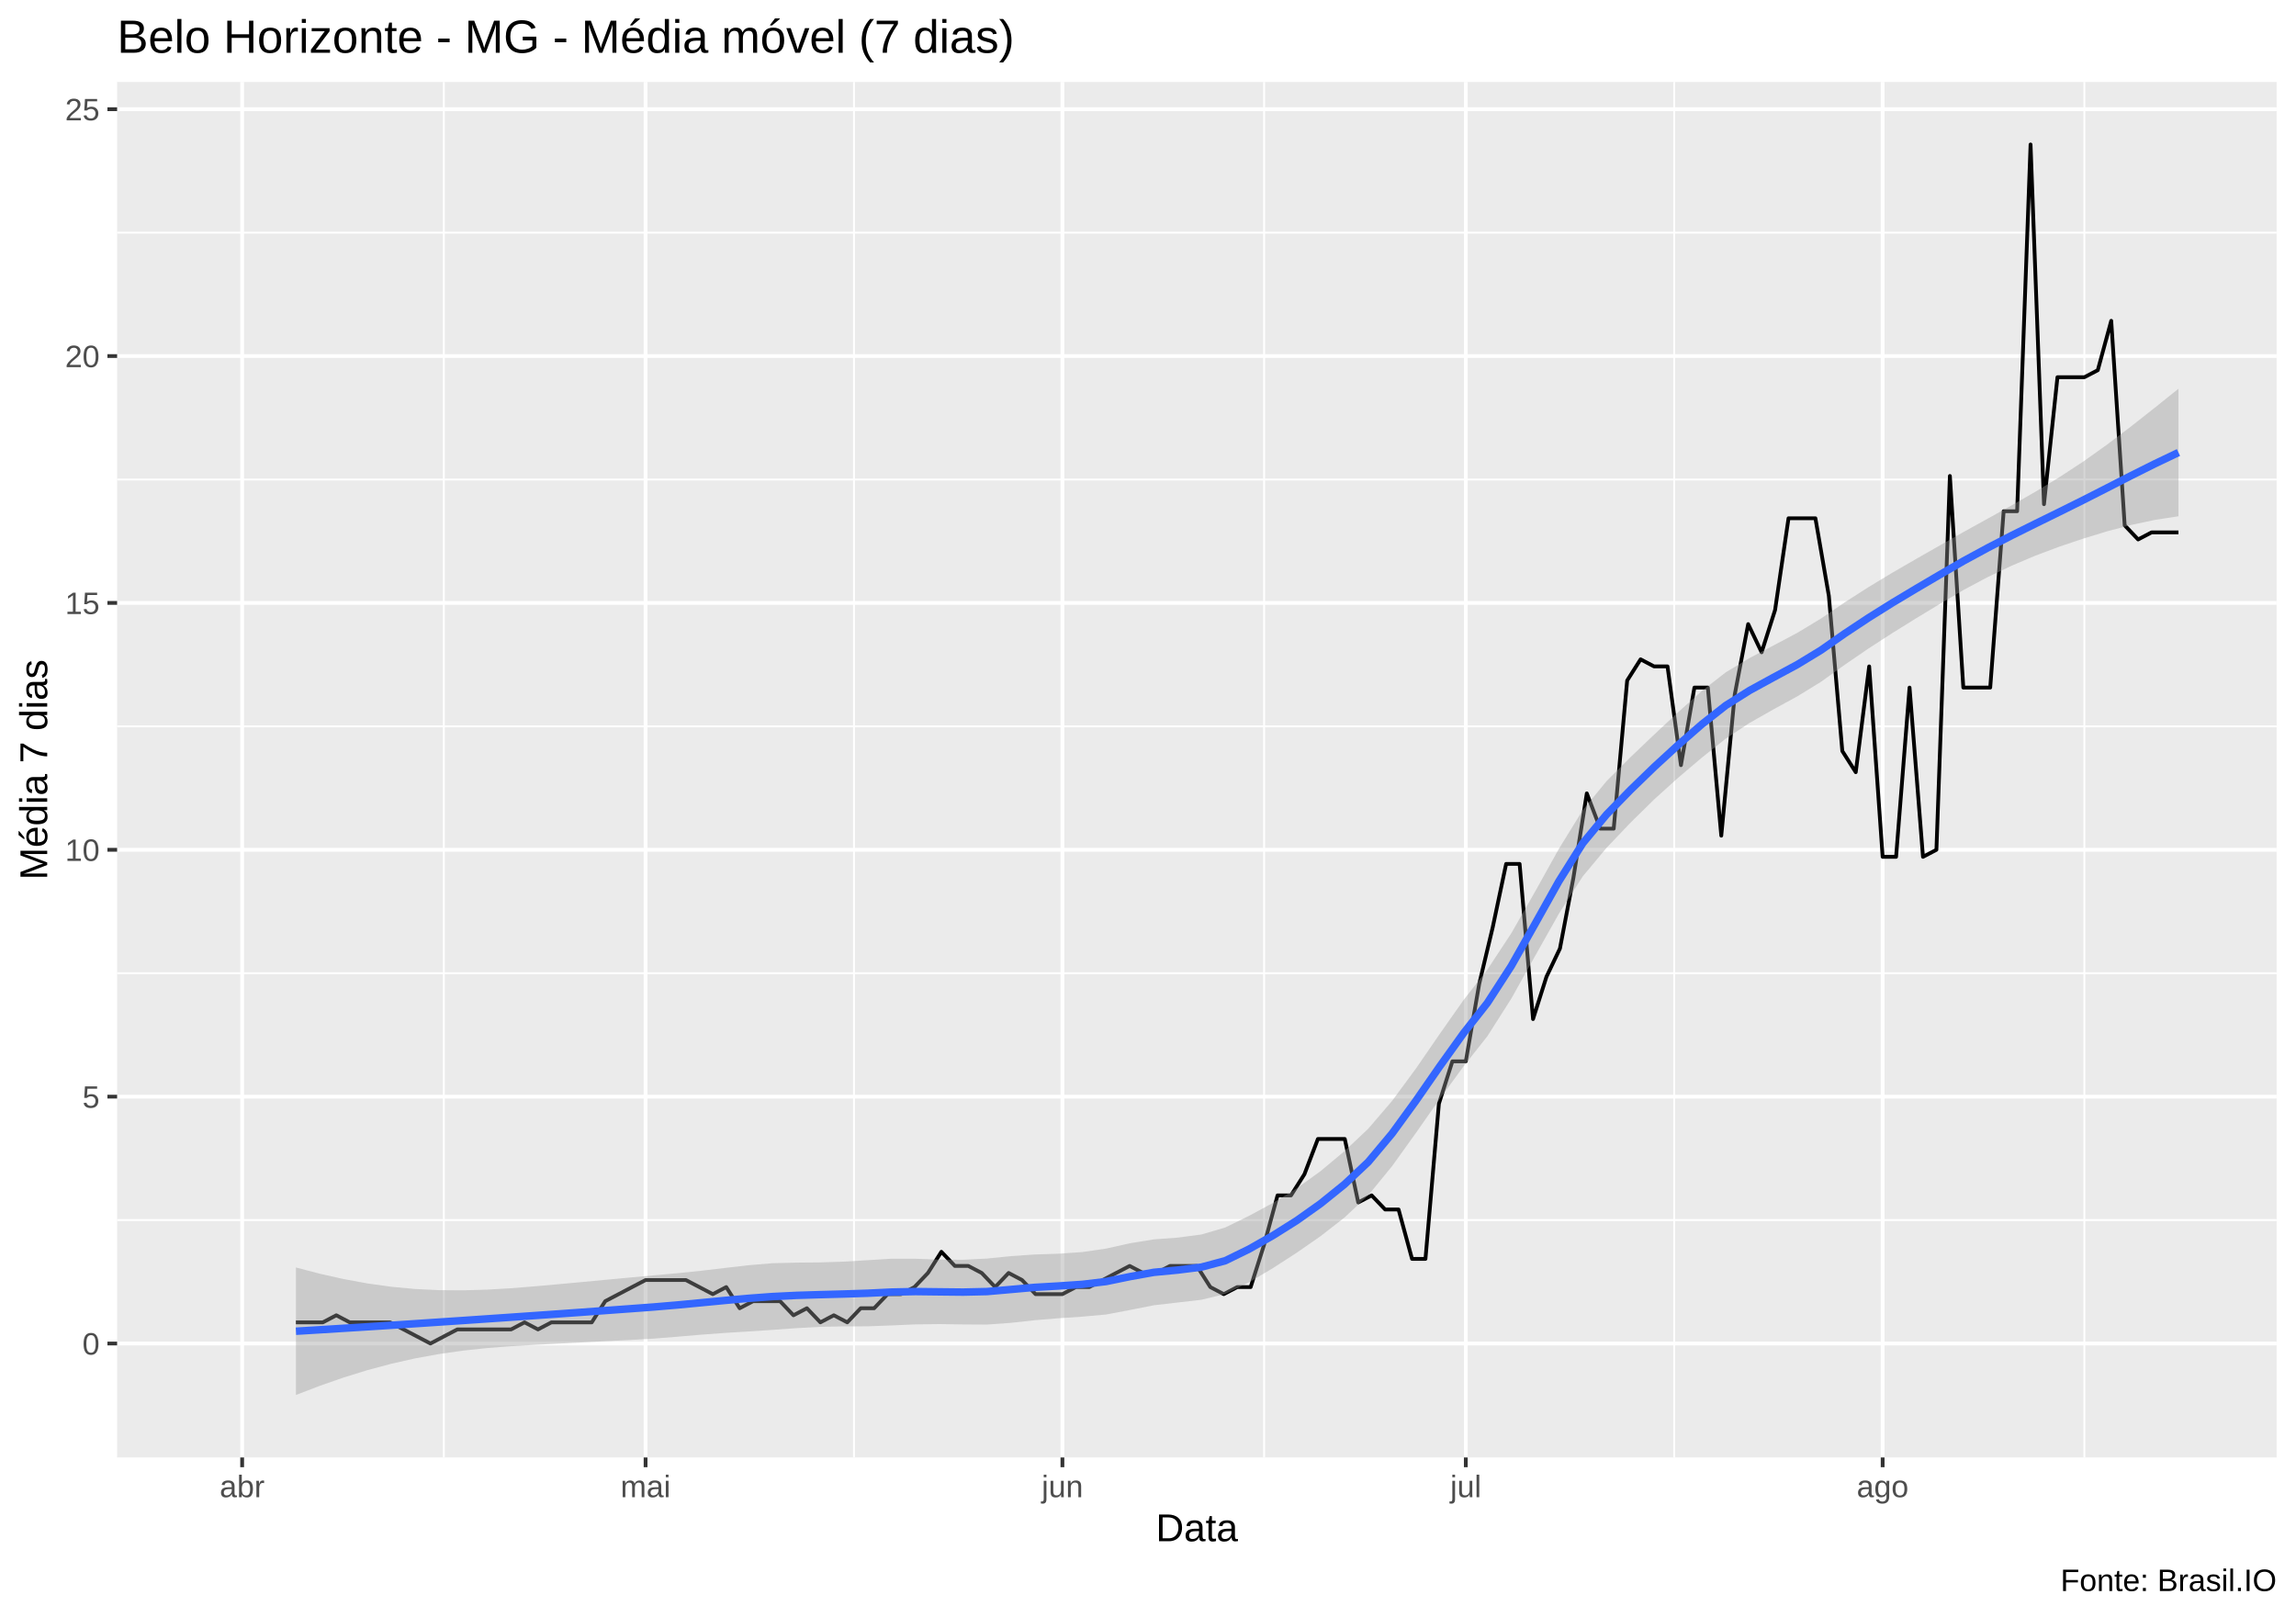
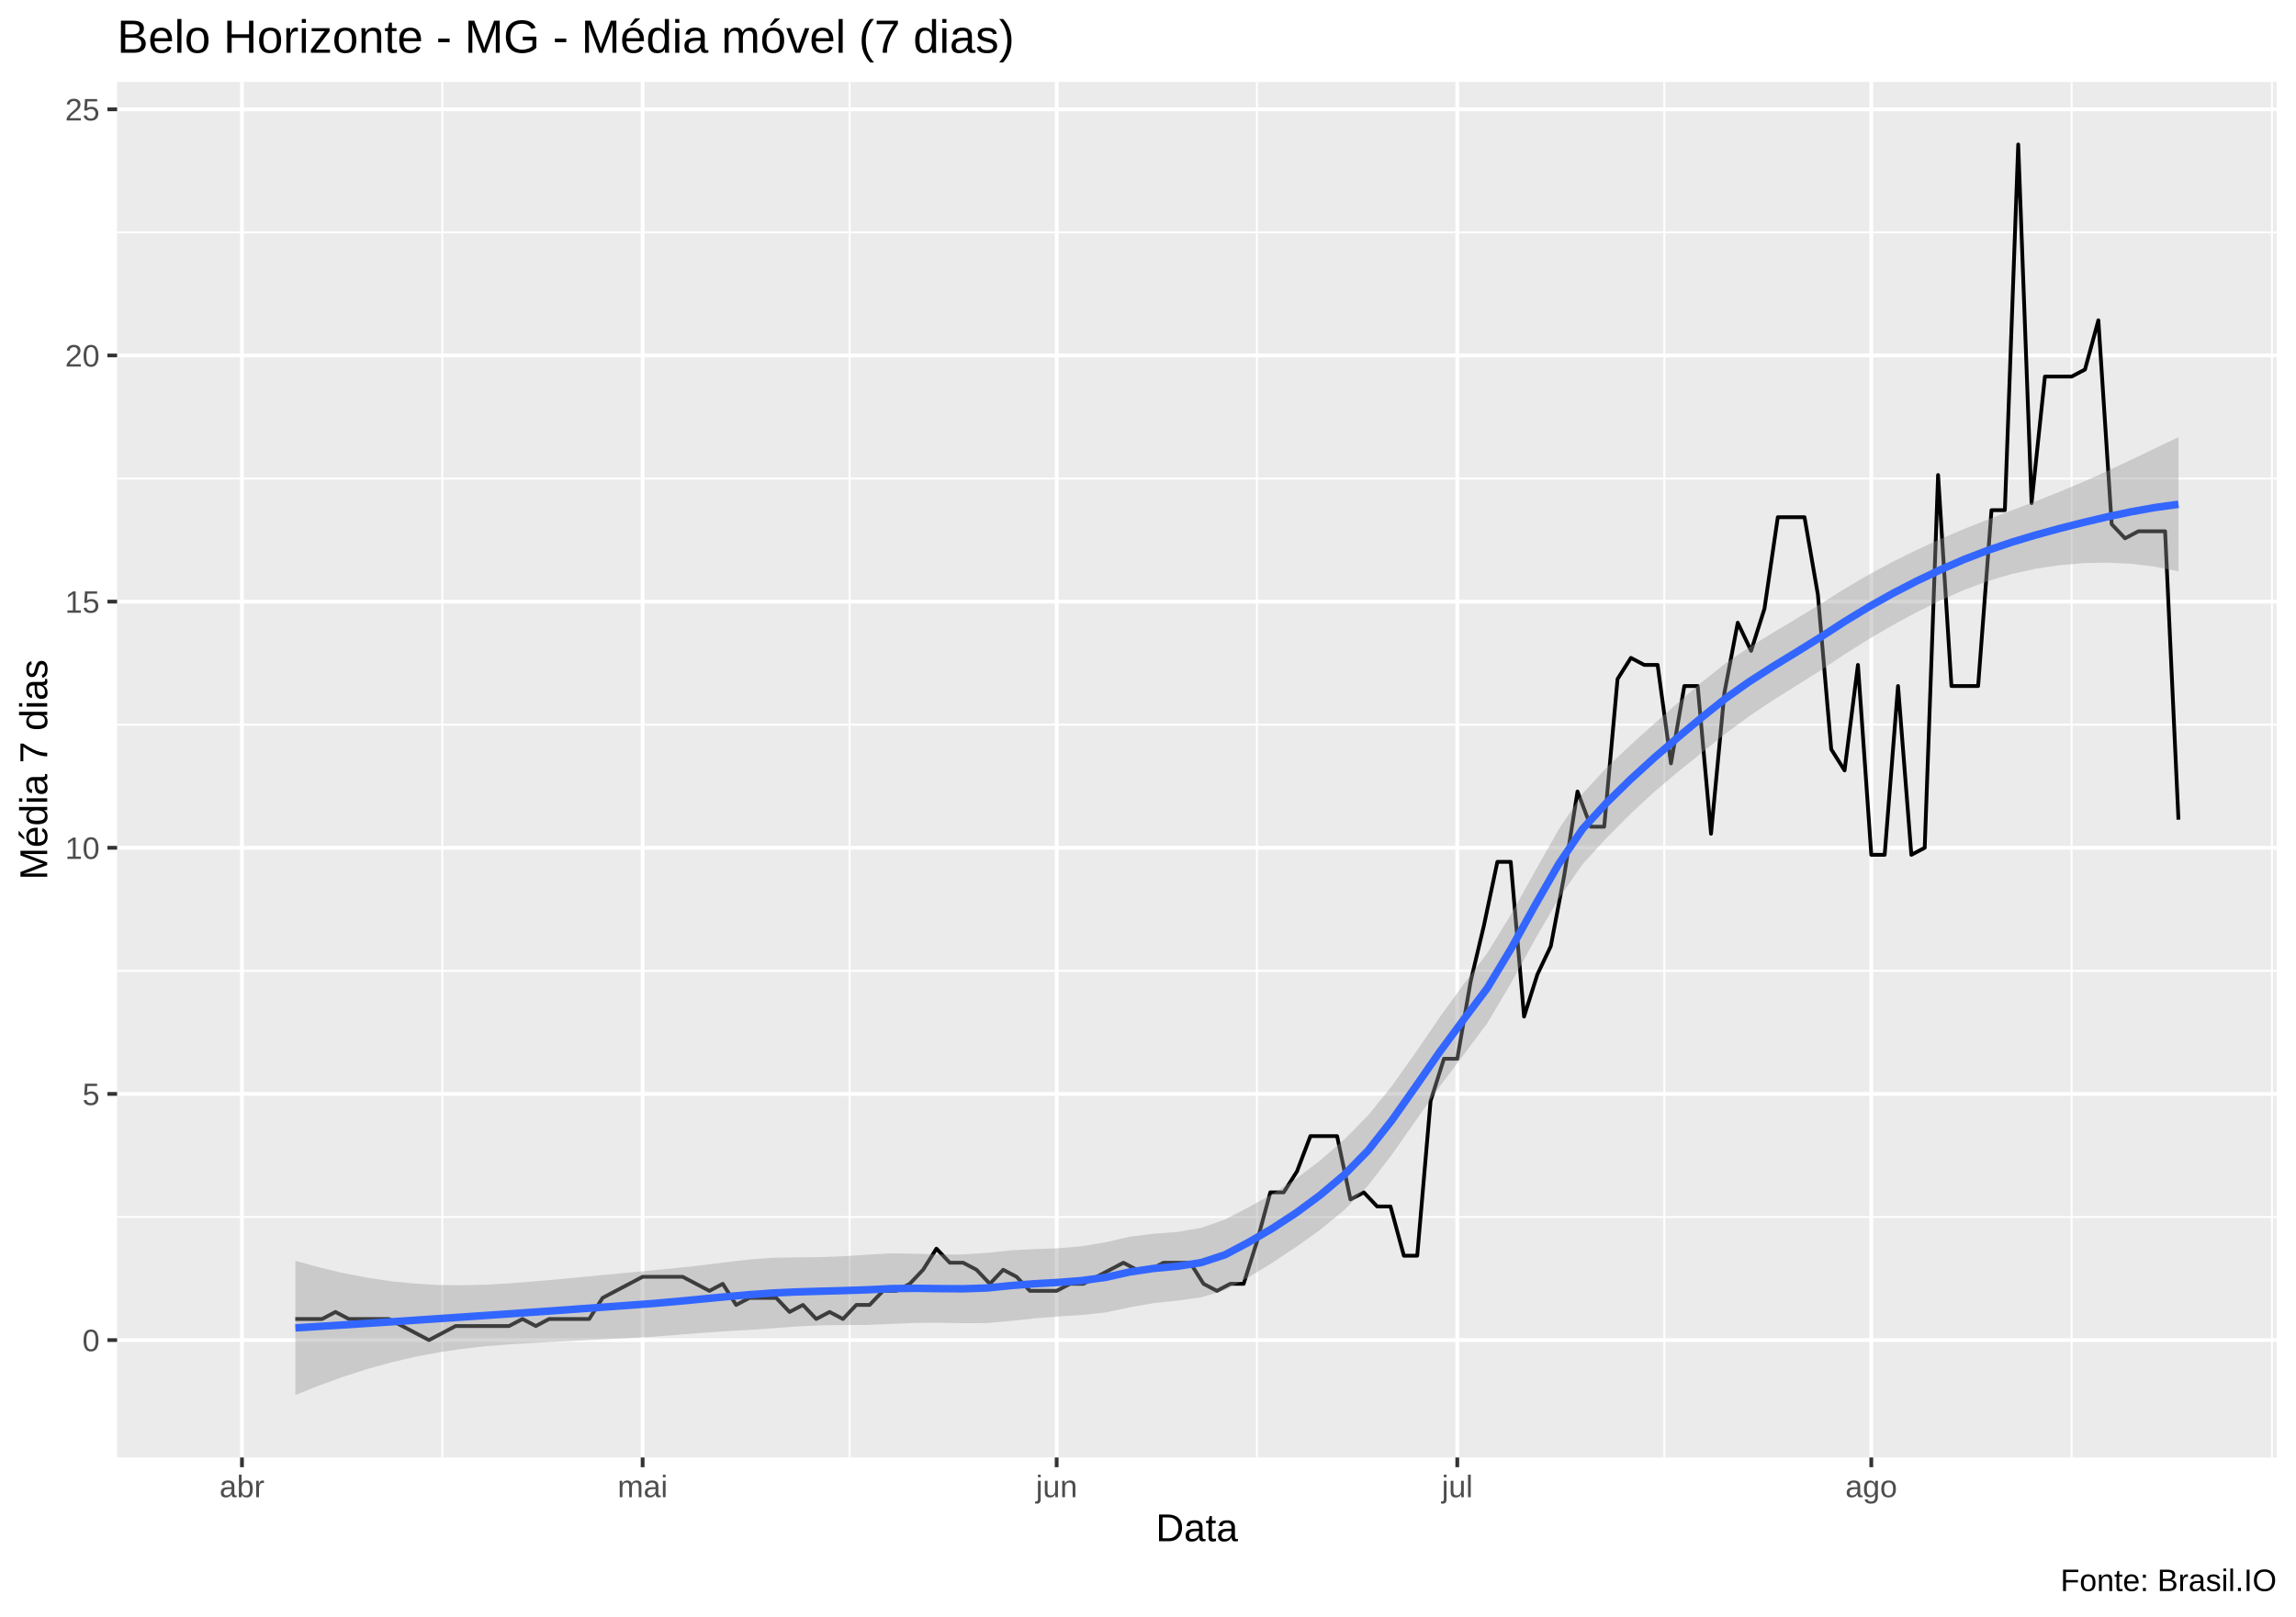
<svg xmlns="http://www.w3.org/2000/svg" viewBox="0 0 649.50 457.50">
  <defs>
    <style type="text/css">
    line, polyline, polygon, path, rect, circle {
      fill: none;
      stroke: #000000;
      stroke-linecap: round;
      stroke-linejoin: round;
      stroke-miterlimit: 10.00;
    }
  </style>
  </defs>
  <rect width="100%" height="100%" style="stroke: none; fill: #FFFFFF;" />
  <rect x="0.00" y="0" width="649.50" height="457.50" style="stroke-width: 1.07; stroke: #FFFFFF; fill: #FFFFFF;" />
  <defs>
    <clipPath id="cpMzMuMTN8NjQ0LjAyfDQxMi4zOHwyMy4xOQ==">
      <rect x="33.13" y="23.19" width="610.89" height="389.19" />
    </clipPath>
  </defs>
  <rect x="33.13" y="23.19" width="610.89" height="389.19" style="stroke-width: 1.07; stroke: none; fill: #EBEBEB;" clip-path="url(#cpMzMuMTN8NjQ0LjAyfDQxMi4zOHwyMy4xOQ==)" />
-   <polyline points="33.13,345.20 644.02,345.20 " style="stroke-width: 0.53; stroke: #FFFFFF; stroke-linecap: butt;" clip-path="url(#cpMzMuMTN8NjQ0LjAyfDQxMi4zOHwyMy4xOQ==)" />
-   <polyline points="33.13,275.36 644.02,275.36 " style="stroke-width: 0.53; stroke: #FFFFFF; stroke-linecap: butt;" clip-path="url(#cpMzMuMTN8NjQ0LjAyfDQxMi4zOHwyMy4xOQ==)" />
-   <polyline points="33.13,205.51 644.02,205.51 " style="stroke-width: 0.53; stroke: #FFFFFF; stroke-linecap: butt;" clip-path="url(#cpMzMuMTN8NjQ0LjAyfDQxMi4zOHwyMy4xOQ==)" />
-   <polyline points="33.13,135.67 644.02,135.67 " style="stroke-width: 0.53; stroke: #FFFFFF; stroke-linecap: butt;" clip-path="url(#cpMzMuMTN8NjQ0LjAyfDQxMi4zOHwyMy4xOQ==)" />
-   <polyline points="33.13,65.82 644.02,65.82 " style="stroke-width: 0.53; stroke: #FFFFFF; stroke-linecap: butt;" clip-path="url(#cpMzMuMTN8NjQ0LjAyfDQxMi4zOHwyMy4xOQ==)" />
-   <polyline points="125.56,412.38 125.56,23.19 " style="stroke-width: 0.53; stroke: #FFFFFF; stroke-linecap: butt;" clip-path="url(#cpMzMuMTN8NjQ0LjAyfDQxMi4zOHwyMy4xOQ==)" />
-   <polyline points="241.58,412.38 241.58,23.19 " style="stroke-width: 0.53; stroke: #FFFFFF; stroke-linecap: butt;" clip-path="url(#cpMzMuMTN8NjQ0LjAyfDQxMi4zOHwyMy4xOQ==)" />
-   <polyline points="357.59,412.38 357.59,23.19 " style="stroke-width: 0.53; stroke: #FFFFFF; stroke-linecap: butt;" clip-path="url(#cpMzMuMTN8NjQ0LjAyfDQxMi4zOHwyMy4xOQ==)" />
-   <polyline points="473.61,412.38 473.61,23.19 " style="stroke-width: 0.53; stroke: #FFFFFF; stroke-linecap: butt;" clip-path="url(#cpMzMuMTN8NjQ0LjAyfDQxMi4zOHwyMy4xOQ==)" />
-   <polyline points="589.63,412.38 589.63,23.19 " style="stroke-width: 0.53; stroke: #FFFFFF; stroke-linecap: butt;" clip-path="url(#cpMzMuMTN8NjQ0LjAyfDQxMi4zOHwyMy4xOQ==)" />
-   <polyline points="33.13,380.13 644.02,380.13 " style="stroke-width: 1.07; stroke: #FFFFFF; stroke-linecap: butt;" clip-path="url(#cpMzMuMTN8NjQ0LjAyfDQxMi4zOHwyMy4xOQ==)" />
-   <polyline points="33.13,310.28 644.02,310.28 " style="stroke-width: 1.07; stroke: #FFFFFF; stroke-linecap: butt;" clip-path="url(#cpMzMuMTN8NjQ0LjAyfDQxMi4zOHwyMy4xOQ==)" />
-   <polyline points="33.13,240.44 644.02,240.44 " style="stroke-width: 1.07; stroke: #FFFFFF; stroke-linecap: butt;" clip-path="url(#cpMzMuMTN8NjQ0LjAyfDQxMi4zOHwyMy4xOQ==)" />
-   <polyline points="33.13,170.59 644.02,170.59 " style="stroke-width: 1.07; stroke: #FFFFFF; stroke-linecap: butt;" clip-path="url(#cpMzMuMTN8NjQ0LjAyfDQxMi4zOHwyMy4xOQ==)" />
-   <polyline points="33.13,100.74 644.02,100.74 " style="stroke-width: 1.07; stroke: #FFFFFF; stroke-linecap: butt;" clip-path="url(#cpMzMuMTN8NjQ0LjAyfDQxMi4zOHwyMy4xOQ==)" />
-   <polyline points="33.13,30.90 644.02,30.90 " style="stroke-width: 1.07; stroke: #FFFFFF; stroke-linecap: butt;" clip-path="url(#cpMzMuMTN8NjQ0LjAyfDQxMi4zOHwyMy4xOQ==)" />
-   <polyline points="68.50,412.38 68.50,23.19 " style="stroke-width: 1.07; stroke: #FFFFFF; stroke-linecap: butt;" clip-path="url(#cpMzMuMTN8NjQ0LjAyfDQxMi4zOHwyMy4xOQ==)" />
-   <polyline points="182.62,412.38 182.62,23.19 " style="stroke-width: 1.07; stroke: #FFFFFF; stroke-linecap: butt;" clip-path="url(#cpMzMuMTN8NjQ0LjAyfDQxMi4zOHwyMy4xOQ==)" />
-   <polyline points="300.54,412.38 300.54,23.19 " style="stroke-width: 1.07; stroke: #FFFFFF; stroke-linecap: butt;" clip-path="url(#cpMzMuMTN8NjQ0LjAyfDQxMi4zOHwyMy4xOQ==)" />
-   <polyline points="414.65,412.38 414.65,23.19 " style="stroke-width: 1.07; stroke: #FFFFFF; stroke-linecap: butt;" clip-path="url(#cpMzMuMTN8NjQ0LjAyfDQxMi4zOHwyMy4xOQ==)" />
-   <polyline points="532.57,412.38 532.57,23.19 " style="stroke-width: 1.07; stroke: #FFFFFF; stroke-linecap: butt;" clip-path="url(#cpMzMuMTN8NjQ0LjAyfDQxMi4zOHwyMy4xOQ==)" />
-   <polyline points="83.72,374.14 87.52,374.14 91.33,374.14 95.13,372.14 98.93,374.14 102.74,374.14 106.54,374.14 110.35,374.14 114.15,376.14 117.95,378.13 121.76,380.13 125.56,378.13 129.36,376.14 133.17,376.14 136.97,376.14 140.78,376.14 144.58,376.14 148.38,374.14 152.19,376.14 155.99,374.14 159.79,374.14 163.60,374.14 167.40,374.14 171.21,368.15 175.01,366.16 178.81,364.16 182.62,362.17 186.42,362.17 190.23,362.17 194.03,362.17 197.83,364.16 201.64,366.16 205.44,364.16 209.24,370.15 213.05,368.15 216.85,368.15 220.66,368.15 224.46,372.14 228.26,370.15 232.07,374.14 235.87,372.14 239.68,374.14 243.48,370.15 247.28,370.15 251.09,366.16 254.89,366.16 258.69,364.16 262.50,360.17 266.30,354.18 270.11,358.18 273.91,358.18 277.71,360.17 281.52,364.16 285.32,360.17 289.12,362.17 292.93,366.16 296.73,366.16 300.54,366.16 304.34,364.16 308.14,364.16 311.95,362.17 315.75,360.17 319.56,358.18 323.36,360.17 327.16,360.17 330.97,358.18 334.77,358.18 338.57,358.18 342.38,364.16 346.18,366.16 349.99,364.16 353.79,364.16 357.59,352.19 361.40,338.22 365.20,338.22 369.00,332.23 372.81,322.26 376.61,322.26 380.42,322.26 384.22,340.22 388.02,338.22 391.83,342.21 395.63,342.21 399.44,356.18 403.24,356.18 407.04,312.28 410.85,300.30 414.65,300.30 418.45,278.35 422.26,262.39 426.06,244.43 429.87,244.43 433.67,288.33 437.47,276.36 441.28,268.37 445.08,248.42 448.88,224.47 452.69,234.45 456.49,234.45 460.30,192.54 464.10,186.55 467.90,188.55 471.71,188.55 475.51,216.49 479.32,194.54 483.12,194.54 486.92,236.44 490.73,196.53 494.53,176.58 498.33,184.56 502.14,172.59 505.94,146.64 509.75,146.64 513.55,146.64 517.35,168.59 521.16,212.50 524.96,218.48 528.76,188.55 532.57,242.43 536.37,242.43 540.18,194.54 543.98,242.43 547.78,240.44 551.59,134.67 555.39,194.54 559.20,194.54 563.00,194.54 566.80,144.65 570.61,144.65 574.41,40.88 578.21,142.65 582.02,106.73 585.82,106.73 589.63,106.73 593.43,104.74 597.23,90.77 601.04,148.64 604.84,152.63 608.65,150.63 612.45,150.63 616.25,150.63 " style="stroke-width: 1.07; stroke-linecap: butt;" clip-path="url(#cpMzMuMTN8NjQ0LjAyfDQxMi4zOHwyMy4xOQ==)" />
-   <polygon points="83.72,358.61 90.46,360.38 97.20,361.89 103.94,363.13 110.68,364.07 117.42,364.70 124.16,365.03 130.91,365.08 137.65,364.89 144.39,364.50 151.13,363.96 157.87,363.36 164.61,362.74 171.35,362.10 178.09,361.47 184.83,360.85 191.57,360.24 198.31,359.55 205.06,358.75 211.80,357.97 218.54,357.41 225.28,357.24 232.02,357.18 238.76,356.96 245.50,356.55 252.24,356.13 258.98,356.15 265.72,356.39 272.46,356.43 279.21,356.09 285.95,355.40 292.69,354.94 299.43,354.72 306.17,354.25 312.91,353.27 319.65,351.76 326.39,350.67 333.13,350.17 339.87,349.28 346.62,347.30 353.36,343.99 360.10,340.35 366.84,336.22 373.58,331.34 380.32,325.71 387.06,319.35 393.80,311.48 400.54,302.33 407.28,292.53 414.02,282.94 420.77,274.31 427.51,264.07 434.25,252.27 440.99,240.16 447.73,229.22 454.47,221.01 461.21,214.26 467.95,207.83 474.69,201.53 481.43,195.49 488.17,190.24 494.92,186.18 501.66,182.64 508.40,179.07 515.14,175.00 521.88,170.40 528.62,166.08 535.36,162.01 542.10,158.11 548.84,154.27 555.58,150.45 562.33,146.72 569.07,142.98 575.81,139.11 582.55,135.02 589.29,130.61 596.03,125.81 602.77,120.70 609.51,115.39 616.25,109.99 616.25,146.07 609.51,147.11 602.77,148.55 596.03,150.34 589.29,152.40 582.55,154.67 575.81,157.20 569.07,160.05 562.33,163.26 555.58,166.85 548.84,170.82 542.10,174.90 535.36,179.09 528.62,183.45 521.88,188.06 515.14,192.90 508.40,197.04 501.66,200.72 494.92,204.55 488.17,209.00 481.43,214.36 474.69,220.08 467.95,226.17 461.21,232.80 454.47,239.88 447.73,247.96 440.99,258.51 434.25,270.49 427.51,282.57 420.77,293.16 414.02,301.71 407.28,310.91 400.54,320.55 393.80,329.94 387.06,338.18 380.32,344.50 373.58,349.75 366.84,354.43 360.10,358.79 353.36,362.80 346.62,366.11 339.87,367.75 333.13,368.53 326.39,369.31 319.65,370.64 312.91,371.92 306.17,372.53 299.43,372.98 292.69,373.54 285.95,374.28 279.21,374.77 272.46,374.73 265.72,374.63 258.98,374.72 252.24,375.01 245.50,375.26 238.76,375.28 232.02,375.41 225.28,375.78 218.54,376.27 211.80,376.72 205.06,377.13 198.31,377.63 191.57,378.21 184.83,378.75 178.09,379.13 171.35,379.47 164.61,379.82 157.87,380.16 151.13,380.51 144.39,380.90 137.65,381.43 130.91,382.15 124.16,383.11 117.42,384.34 110.68,385.86 103.94,387.66 97.20,389.75 90.46,392.10 83.72,394.69 " style="stroke-width: 0.00; stroke: none; fill: #999999; fill-opacity: 0.40;" clip-path="url(#cpMzMuMTN8NjQ0LjAyfDQxMi4zOHwyMy4xOQ==)" />
-   <polyline points="83.72,358.61 90.46,360.38 97.20,361.89 103.94,363.13 110.68,364.07 117.42,364.70 124.16,365.03 130.91,365.08 137.65,364.89 144.39,364.50 151.13,363.96 157.87,363.36 164.61,362.74 171.35,362.10 178.09,361.47 184.83,360.85 191.57,360.24 198.31,359.55 205.06,358.75 211.80,357.97 218.54,357.41 225.28,357.24 232.02,357.18 238.76,356.96 245.50,356.55 252.24,356.13 258.98,356.15 265.72,356.39 272.46,356.43 279.21,356.09 285.95,355.40 292.69,354.94 299.43,354.72 306.17,354.25 312.91,353.27 319.65,351.76 326.39,350.67 333.13,350.17 339.87,349.28 346.62,347.30 353.36,343.99 360.10,340.35 366.84,336.22 373.58,331.34 380.32,325.71 387.06,319.35 393.80,311.48 400.54,302.33 407.28,292.53 414.02,282.94 420.77,274.31 427.51,264.07 434.25,252.27 440.99,240.16 447.73,229.22 454.47,221.01 461.21,214.26 467.95,207.83 474.69,201.53 481.43,195.49 488.17,190.24 494.92,186.18 501.66,182.64 508.40,179.07 515.14,175.00 521.88,170.40 528.62,166.08 535.36,162.01 542.10,158.11 548.84,154.27 555.58,150.45 562.33,146.72 569.07,142.98 575.81,139.11 582.55,135.02 589.29,130.61 596.03,125.81 602.77,120.70 609.51,115.39 616.25,109.99 " style="stroke-width: 2.13; stroke: none;" clip-path="url(#cpMzMuMTN8NjQ0LjAyfDQxMi4zOHwyMy4xOQ==)" />
-   <polyline points="616.25,146.07 609.51,147.11 602.77,148.55 596.03,150.34 589.29,152.40 582.55,154.67 575.81,157.20 569.07,160.05 562.33,163.26 555.58,166.85 548.84,170.82 542.10,174.90 535.36,179.09 528.62,183.45 521.88,188.06 515.14,192.90 508.40,197.04 501.66,200.72 494.92,204.55 488.17,209.00 481.43,214.36 474.69,220.08 467.95,226.17 461.21,232.80 454.47,239.88 447.73,247.96 440.99,258.51 434.25,270.49 427.51,282.57 420.77,293.16 414.02,301.71 407.28,310.91 400.54,320.55 393.80,329.94 387.06,338.18 380.32,344.50 373.58,349.75 366.84,354.43 360.10,358.79 353.36,362.80 346.62,366.11 339.87,367.75 333.13,368.53 326.39,369.31 319.65,370.64 312.91,371.92 306.17,372.53 299.43,372.98 292.69,373.54 285.95,374.28 279.21,374.77 272.46,374.73 265.72,374.63 258.98,374.72 252.24,375.01 245.50,375.26 238.76,375.28 232.02,375.41 225.28,375.78 218.54,376.27 211.80,376.72 205.06,377.13 198.31,377.63 191.57,378.21 184.83,378.75 178.09,379.13 171.35,379.47 164.61,379.82 157.87,380.16 151.13,380.51 144.39,380.90 137.65,381.43 130.91,382.15 124.16,383.11 117.42,384.34 110.68,385.86 103.94,387.66 97.20,389.75 90.46,392.10 83.72,394.69 " style="stroke-width: 2.13; stroke: none;" clip-path="url(#cpMzMuMTN8NjQ0LjAyfDQxMi4zOHwyMy4xOQ==)" />
-   <polyline points="83.72,376.65 90.46,376.24 97.20,375.82 103.94,375.40 110.68,374.97 117.42,374.52 124.16,374.07 130.91,373.62 137.65,373.16 144.39,372.70 151.13,372.23 157.87,371.76 164.61,371.28 171.35,370.79 178.09,370.30 184.83,369.80 191.57,369.23 198.31,368.59 205.06,367.94 211.80,367.34 218.54,366.84 225.28,366.51 232.02,366.30 238.76,366.12 245.50,365.90 252.24,365.57 258.98,365.43 265.72,365.51 272.46,365.58 279.21,365.43 285.95,364.84 292.69,364.24 299.43,363.85 306.17,363.39 312.91,362.59 319.65,361.20 326.39,359.99 333.13,359.35 339.87,358.51 346.62,356.70 353.36,353.40 360.10,349.57 366.84,345.33 373.58,340.54 380.32,335.10 387.06,328.76 393.80,320.71 400.54,311.44 407.28,301.72 414.02,292.32 420.77,283.74 427.51,273.32 434.25,261.38 440.99,249.33 447.73,238.59 454.47,230.45 461.21,223.53 467.95,217.00 474.69,210.81 481.43,204.92 488.17,199.62 494.92,195.36 501.66,191.68 508.40,188.05 515.14,183.95 521.88,179.23 528.62,174.77 535.36,170.55 542.10,166.51 548.84,162.55 555.58,158.65 562.33,154.99 569.07,151.51 575.81,148.16 582.55,144.85 589.29,141.50 596.03,138.07 602.77,134.62 609.51,131.25 616.25,128.03 " style="stroke-width: 2.13; stroke: #3366FF; stroke-linecap: butt;" clip-path="url(#cpMzMuMTN8NjQ0LjAyfDQxMi4zOHwyMy4xOQ==)" />
+   <polyline points="33.13,344.34 644.02,344.34 " style="stroke-width: 0.53; stroke: #FFFFFF; stroke-linecap: butt;" clip-path="url(#cpMzMuMTN8NjQ0LjAyfDQxMi4zOHwyMy4xOQ==)" />
+   <polyline points="33.13,274.69 644.02,274.69 " style="stroke-width: 0.53; stroke: #FFFFFF; stroke-linecap: butt;" clip-path="url(#cpMzMuMTN8NjQ0LjAyfDQxMi4zOHwyMy4xOQ==)" />
+   <polyline points="33.13,205.04 644.02,205.04 " style="stroke-width: 0.53; stroke: #FFFFFF; stroke-linecap: butt;" clip-path="url(#cpMzMuMTN8NjQ0LjAyfDQxMi4zOHwyMy4xOQ==)" />
+   <polyline points="33.13,135.40 644.02,135.40 " style="stroke-width: 0.53; stroke: #FFFFFF; stroke-linecap: butt;" clip-path="url(#cpMzMuMTN8NjQ0LjAyfDQxMi4zOHwyMy4xOQ==)" />
+   <polyline points="33.13,65.75 644.02,65.75 " style="stroke-width: 0.53; stroke: #FFFFFF; stroke-linecap: butt;" clip-path="url(#cpMzMuMTN8NjQ0LjAyfDQxMi4zOHwyMy4xOQ==)" />
+   <polyline points="125.12,412.38 125.12,23.19 " style="stroke-width: 0.53; stroke: #FFFFFF; stroke-linecap: butt;" clip-path="url(#cpMzMuMTN8NjQ0LjAyfDQxMi4zOHwyMy4xOQ==)" />
+   <polyline points="240.35,412.38 240.35,23.19 " style="stroke-width: 0.53; stroke: #FFFFFF; stroke-linecap: butt;" clip-path="url(#cpMzMuMTN8NjQ0LjAyfDQxMi4zOHwyMy4xOQ==)" />
+   <polyline points="355.57,412.38 355.57,23.19 " style="stroke-width: 0.53; stroke: #FFFFFF; stroke-linecap: butt;" clip-path="url(#cpMzMuMTN8NjQ0LjAyfDQxMi4zOHwyMy4xOQ==)" />
+   <polyline points="470.80,412.38 470.80,23.19 " style="stroke-width: 0.53; stroke: #FFFFFF; stroke-linecap: butt;" clip-path="url(#cpMzMuMTN8NjQ0LjAyfDQxMi4zOHwyMy4xOQ==)" />
+   <polyline points="586.03,412.38 586.03,23.19 " style="stroke-width: 0.53; stroke: #FFFFFF; stroke-linecap: butt;" clip-path="url(#cpMzMuMTN8NjQ0LjAyfDQxMi4zOHwyMy4xOQ==)" />
+   <polyline points="642.70,412.38 642.70,23.19 " style="stroke-width: 0.53; stroke: #FFFFFF; stroke-linecap: butt;" clip-path="url(#cpMzMuMTN8NjQ0LjAyfDQxMi4zOHwyMy4xOQ==)" />
+   <polyline points="33.13,379.16 644.02,379.16 " style="stroke-width: 1.07; stroke: #FFFFFF; stroke-linecap: butt;" clip-path="url(#cpMzMuMTN8NjQ0LjAyfDQxMi4zOHwyMy4xOQ==)" />
+   <polyline points="33.13,309.51 644.02,309.51 " style="stroke-width: 1.07; stroke: #FFFFFF; stroke-linecap: butt;" clip-path="url(#cpMzMuMTN8NjQ0LjAyfDQxMi4zOHwyMy4xOQ==)" />
+   <polyline points="33.13,239.87 644.02,239.87 " style="stroke-width: 1.07; stroke: #FFFFFF; stroke-linecap: butt;" clip-path="url(#cpMzMuMTN8NjQ0LjAyfDQxMi4zOHwyMy4xOQ==)" />
+   <polyline points="33.13,170.22 644.02,170.22 " style="stroke-width: 1.07; stroke: #FFFFFF; stroke-linecap: butt;" clip-path="url(#cpMzMuMTN8NjQ0LjAyfDQxMi4zOHwyMy4xOQ==)" />
+   <polyline points="33.13,100.57 644.02,100.57 " style="stroke-width: 1.07; stroke: #FFFFFF; stroke-linecap: butt;" clip-path="url(#cpMzMuMTN8NjQ0LjAyfDQxMi4zOHwyMy4xOQ==)" />
+   <polyline points="33.13,30.93 644.02,30.93 " style="stroke-width: 1.07; stroke: #FFFFFF; stroke-linecap: butt;" clip-path="url(#cpMzMuMTN8NjQ0LjAyfDQxMi4zOHwyMy4xOQ==)" />
+   <polyline points="68.45,412.38 68.45,23.19 " style="stroke-width: 1.07; stroke: #FFFFFF; stroke-linecap: butt;" clip-path="url(#cpMzMuMTN8NjQ0LjAyfDQxMi4zOHwyMy4xOQ==)" />
+   <polyline points="181.79,412.38 181.79,23.19 " style="stroke-width: 1.07; stroke: #FFFFFF; stroke-linecap: butt;" clip-path="url(#cpMzMuMTN8NjQ0LjAyfDQxMi4zOHwyMy4xOQ==)" />
+   <polyline points="298.91,412.38 298.91,23.19 " style="stroke-width: 1.07; stroke: #FFFFFF; stroke-linecap: butt;" clip-path="url(#cpMzMuMTN8NjQ0LjAyfDQxMi4zOHwyMy4xOQ==)" />
+   <polyline points="412.24,412.38 412.24,23.19 " style="stroke-width: 1.07; stroke: #FFFFFF; stroke-linecap: butt;" clip-path="url(#cpMzMuMTN8NjQ0LjAyfDQxMi4zOHwyMy4xOQ==)" />
+   <polyline points="529.36,412.38 529.36,23.19 " style="stroke-width: 1.07; stroke: #FFFFFF; stroke-linecap: butt;" clip-path="url(#cpMzMuMTN8NjQ0LjAyfDQxMi4zOHwyMy4xOQ==)" />
+   <polyline points="83.56,373.19 87.34,373.19 91.12,373.19 94.90,371.20 98.68,373.19 102.45,373.19 106.23,373.19 110.01,373.19 113.79,375.18 117.56,377.17 121.34,379.16 125.12,377.17 128.90,375.18 132.68,375.18 136.45,375.18 140.23,375.18 144.01,375.18 147.79,373.19 151.57,375.18 155.34,373.19 159.12,373.19 162.90,373.19 166.68,373.19 170.46,367.22 174.23,365.23 178.01,363.24 181.79,361.25 185.57,361.25 189.35,361.25 193.12,361.25 196.90,363.24 200.68,365.23 204.46,363.24 208.24,369.21 212.01,367.22 215.79,367.22 219.57,367.22 223.35,371.20 227.13,369.21 230.90,373.19 234.68,371.20 238.46,373.19 242.24,369.21 246.01,369.21 249.79,365.23 253.57,365.23 257.35,363.24 261.13,359.26 264.90,353.29 268.68,357.27 272.46,357.27 276.24,359.26 280.02,363.24 283.79,359.26 287.57,361.25 291.35,365.23 295.13,365.23 298.91,365.23 302.68,363.24 306.46,363.24 310.24,361.25 314.02,359.26 317.80,357.27 321.57,359.26 325.35,359.26 329.13,357.27 332.91,357.27 336.69,357.27 340.46,363.24 344.24,365.23 348.02,363.24 351.80,363.24 355.57,351.30 359.35,337.37 363.13,337.37 366.91,331.40 370.69,321.45 374.46,321.45 378.24,321.45 382.02,339.36 385.80,337.37 389.58,341.35 393.35,341.35 397.13,355.28 400.91,355.28 404.69,311.50 408.47,299.56 412.24,299.56 416.02,277.67 419.80,261.75 423.58,243.85 427.36,243.85 431.13,287.62 434.91,275.68 438.69,267.72 442.47,247.83 446.25,223.95 450.02,233.90 453.80,233.90 457.58,192.11 461.36,186.14 465.14,188.13 468.91,188.13 472.69,215.99 476.47,194.10 480.25,194.10 484.02,235.89 487.80,196.09 491.58,176.19 495.36,184.15 499.14,172.21 502.91,146.34 506.69,146.34 510.47,146.34 514.25,168.23 518.03,212.01 521.80,217.98 525.58,188.13 529.36,241.86 533.14,241.86 536.92,194.10 540.69,241.86 544.47,239.87 548.25,134.40 552.03,194.10 555.81,194.10 559.58,194.10 563.36,144.35 567.14,144.35 570.92,40.88 574.70,142.36 578.47,106.54 582.25,106.54 586.03,106.54 589.81,104.55 593.59,90.62 597.36,148.33 601.14,152.31 604.92,150.32 608.70,150.32 612.47,150.32 616.25,231.91 " style="stroke-width: 1.07; stroke-linecap: butt;" clip-path="url(#cpMzMuMTN8NjQ0LjAyfDQxMi4zOHwyMy4xOQ==)" />
+   <polygon points="83.56,356.73 90.31,358.58 97.05,360.18 103.79,361.49 110.54,362.50 117.28,363.18 124.02,363.56 130.76,363.64 137.51,363.47 144.25,363.09 150.99,362.56 157.74,361.96 164.48,361.33 171.22,360.68 177.96,360.04 184.71,359.41 191.45,358.76 198.19,358.02 204.94,357.18 211.68,356.38 218.42,355.88 225.16,355.76 231.91,355.69 238.65,355.43 245.39,354.99 252.14,354.61 258.88,354.72 265.62,354.95 272.36,354.92 279.11,354.49 285.85,353.77 292.59,353.42 299.34,353.18 306.08,352.60 312.82,351.48 319.56,349.90 326.31,349.07 333.05,348.56 339.79,347.41 346.54,345.03 353.28,341.53 360.02,337.79 366.77,333.43 373.51,328.28 380.25,322.41 386.99,315.62 393.74,307.25 400.48,297.77 407.22,287.88 413.97,278.56 420.71,269.67 427.45,258.70 434.19,246.58 440.94,234.66 447.68,224.56 454.42,217.25 461.17,210.86 467.91,204.80 474.65,198.84 481.39,193.02 488.14,187.65 494.88,183.09 501.62,178.96 508.37,174.93 515.11,170.81 521.85,166.56 528.59,162.62 535.34,158.99 542.08,155.64 548.82,152.55 555.57,149.67 562.31,146.99 569.05,144.42 575.80,141.85 582.54,139.18 589.28,136.34 596.02,133.31 602.77,130.13 609.51,126.90 616.25,123.70 616.25,161.66 609.51,160.32 602.77,159.50 596.02,159.19 589.28,159.34 582.54,159.92 575.80,160.93 569.05,162.42 562.31,164.42 555.57,166.93 548.82,169.94 542.08,173.28 535.34,176.92 528.59,180.86 521.85,185.12 515.11,189.61 508.37,193.86 501.62,198.08 494.88,202.59 488.14,207.56 481.39,212.98 474.65,218.41 467.91,224.10 461.17,230.33 454.42,237.13 447.68,244.52 440.94,254.25 434.19,265.88 427.45,278.15 420.71,289.53 413.97,298.53 407.22,307.49 400.48,317.08 393.74,326.69 386.99,335.46 380.25,342.39 373.51,347.91 366.77,352.74 360.02,357.21 353.28,361.36 346.54,365.01 339.79,367.07 333.05,367.99 326.31,368.71 319.56,369.88 312.82,371.33 306.08,372.04 299.34,372.49 292.59,373.03 285.85,373.74 279.11,374.35 272.36,374.38 265.62,374.26 258.88,374.31 252.14,374.58 245.39,374.87 238.65,374.90 231.91,374.99 225.16,375.33 218.42,375.83 211.68,376.29 204.94,376.68 198.19,377.14 191.45,377.69 184.71,378.22 177.96,378.59 171.22,378.93 164.48,379.26 157.74,379.59 150.99,379.95 144.25,380.35 137.51,380.89 130.76,381.64 124.02,382.64 117.28,383.92 110.54,385.50 103.79,387.38 97.05,389.55 90.31,392.00 83.56,394.69 " style="stroke-width: 0.00; stroke: none; fill: #999999; fill-opacity: 0.40;" clip-path="url(#cpMzMuMTN8NjQ0LjAyfDQxMi4zOHwyMy4xOQ==)" />
+   <polyline points="83.56,356.73 90.31,358.58 97.05,360.18 103.79,361.49 110.54,362.50 117.28,363.18 124.02,363.56 130.76,363.64 137.51,363.47 144.25,363.09 150.99,362.56 157.74,361.96 164.48,361.33 171.22,360.68 177.96,360.04 184.71,359.41 191.45,358.76 198.19,358.02 204.94,357.18 211.68,356.38 218.42,355.88 225.16,355.76 231.91,355.69 238.65,355.43 245.39,354.99 252.14,354.61 258.88,354.72 265.62,354.95 272.36,354.92 279.11,354.49 285.85,353.77 292.59,353.42 299.34,353.18 306.08,352.60 312.82,351.48 319.56,349.90 326.31,349.07 333.05,348.56 339.79,347.41 346.54,345.03 353.28,341.53 360.02,337.79 366.77,333.43 373.51,328.28 380.25,322.41 386.99,315.62 393.74,307.25 400.48,297.77 407.22,287.88 413.97,278.56 420.71,269.67 427.45,258.70 434.19,246.58 440.94,234.66 447.68,224.56 454.42,217.25 461.17,210.86 467.91,204.80 474.65,198.84 481.39,193.02 488.14,187.65 494.88,183.09 501.62,178.96 508.37,174.93 515.11,170.81 521.85,166.56 528.59,162.62 535.34,158.99 542.08,155.64 548.82,152.55 555.57,149.67 562.31,146.99 569.05,144.42 575.80,141.85 582.54,139.18 589.28,136.34 596.02,133.31 602.77,130.13 609.51,126.90 616.25,123.70 " style="stroke-width: 2.13; stroke: none;" clip-path="url(#cpMzMuMTN8NjQ0LjAyfDQxMi4zOHwyMy4xOQ==)" />
+   <polyline points="616.25,161.66 609.51,160.32 602.77,159.50 596.02,159.19 589.28,159.34 582.54,159.92 575.80,160.93 569.05,162.42 562.31,164.42 555.57,166.93 548.82,169.94 542.08,173.28 535.34,176.92 528.59,180.86 521.85,185.12 515.11,189.61 508.37,193.86 501.62,198.08 494.88,202.59 488.14,207.56 481.39,212.98 474.65,218.41 467.91,224.10 461.17,230.33 454.42,237.13 447.68,244.52 440.94,254.25 434.19,265.88 427.45,278.15 420.71,289.53 413.97,298.53 407.22,307.49 400.48,317.08 393.74,326.69 386.99,335.46 380.25,342.39 373.51,347.91 366.77,352.74 360.02,357.21 353.28,361.36 346.54,365.01 339.79,367.07 333.05,367.99 326.31,368.71 319.56,369.88 312.82,371.33 306.08,372.04 299.34,372.49 292.59,373.03 285.85,373.74 279.11,374.35 272.36,374.38 265.62,374.26 258.88,374.31 252.14,374.58 245.39,374.87 238.65,374.90 231.91,374.99 225.16,375.33 218.42,375.83 211.68,376.29 204.94,376.68 198.19,377.14 191.45,377.69 184.71,378.22 177.96,378.59 171.22,378.93 164.48,379.26 157.74,379.59 150.99,379.95 144.25,380.35 137.51,380.89 130.76,381.64 124.02,382.64 117.28,383.92 110.54,385.50 103.79,387.38 97.05,389.55 90.31,392.00 83.56,394.69 " style="stroke-width: 2.13; stroke: none;" clip-path="url(#cpMzMuMTN8NjQ0LjAyfDQxMi4zOHwyMy4xOQ==)" />
+   <polyline points="83.56,375.71 90.31,375.29 97.05,374.87 103.79,374.44 110.54,374.00 117.28,373.55 124.02,373.10 130.76,372.64 137.51,372.18 144.25,371.72 150.99,371.25 157.74,370.78 164.48,370.29 171.22,369.80 177.96,369.31 184.71,368.81 191.45,368.22 198.19,367.58 204.94,366.93 211.68,366.34 218.42,365.85 225.16,365.54 231.91,365.34 238.65,365.16 245.39,364.93 252.14,364.59 258.88,364.51 265.62,364.60 272.36,364.65 279.11,364.42 285.85,363.75 292.59,363.22 299.34,362.84 306.08,362.32 312.82,361.40 319.56,359.89 326.31,358.89 333.05,358.27 339.79,357.24 346.54,355.02 353.28,351.45 360.02,347.50 366.77,343.09 373.51,338.10 380.25,332.40 386.99,325.54 393.74,316.97 400.48,307.42 407.22,297.69 413.97,288.55 420.71,279.60 427.45,268.42 434.19,256.23 440.94,244.45 447.68,234.54 454.42,227.19 461.17,220.59 467.91,214.45 474.65,208.63 481.39,203.00 488.14,197.60 494.88,192.84 501.62,188.52 508.37,184.40 515.11,180.21 521.85,175.84 528.59,171.74 535.34,167.95 542.08,164.46 548.82,161.25 555.57,158.30 562.31,155.71 569.05,153.42 575.80,151.39 582.54,149.55 589.28,147.84 596.02,146.25 602.77,144.82 609.51,143.61 616.25,142.68 " style="stroke-width: 2.13; stroke: #3366FF; stroke-linecap: butt;" clip-path="url(#cpMzMuMTN8NjQ0LjAyfDQxMi4zOHwyMy4xOQ==)" />
  <defs>
    <clipPath id="cpMC4wMHw2NDkuNTB8NDU3LjUwfDAuMDA=">
      <rect x="0.00" y="0.00" width="649.50" height="457.50" />
    </clipPath>
  </defs>
  <g clip-path="url(#cpMC4wMHw2NDkuNTB8NDU3LjUwfDAuMDA=)">
-     <text x="23.30" y="383.28" style="font-size: 8.80px; fill: #4D4D4D; font-family: Arial;" textLength="4.89px" lengthAdjust="spacingAndGlyphs">0</text>
+     <text x="23.30" y="382.31" style="font-size: 8.80px; fill: #4D4D4D; font-family: Arial;" textLength="4.89px" lengthAdjust="spacingAndGlyphs">0</text>
  </g>
  <g clip-path="url(#cpMC4wMHw2NDkuNTB8NDU3LjUwfDAuMDA=)">
-     <text x="23.30" y="313.43" style="font-size: 8.80px; fill: #4D4D4D; font-family: Arial;" textLength="4.89px" lengthAdjust="spacingAndGlyphs">5</text>
+     <text x="23.30" y="312.66" style="font-size: 8.80px; fill: #4D4D4D; font-family: Arial;" textLength="4.89px" lengthAdjust="spacingAndGlyphs">5</text>
  </g>
  <g clip-path="url(#cpMC4wMHw2NDkuNTB8NDU3LjUwfDAuMDA=)">
-     <text x="18.41" y="243.59" style="font-size: 8.80px; fill: #4D4D4D; font-family: Arial;" textLength="9.79px" lengthAdjust="spacingAndGlyphs">10</text>
+     <text x="18.41" y="243.02" style="font-size: 8.80px; fill: #4D4D4D; font-family: Arial;" textLength="9.79px" lengthAdjust="spacingAndGlyphs">10</text>
  </g>
  <g clip-path="url(#cpMC4wMHw2NDkuNTB8NDU3LjUwfDAuMDA=)">
-     <text x="18.41" y="173.74" style="font-size: 8.80px; fill: #4D4D4D; font-family: Arial;" textLength="9.79px" lengthAdjust="spacingAndGlyphs">15</text>
+     <text x="18.41" y="173.37" style="font-size: 8.80px; fill: #4D4D4D; font-family: Arial;" textLength="9.79px" lengthAdjust="spacingAndGlyphs">15</text>
  </g>
  <g clip-path="url(#cpMC4wMHw2NDkuNTB8NDU3LjUwfDAuMDA=)">
-     <text x="18.41" y="103.89" style="font-size: 8.80px; fill: #4D4D4D; font-family: Arial;" textLength="9.79px" lengthAdjust="spacingAndGlyphs">20</text>
+     <text x="18.41" y="103.72" style="font-size: 8.80px; fill: #4D4D4D; font-family: Arial;" textLength="9.79px" lengthAdjust="spacingAndGlyphs">20</text>
  </g>
  <g clip-path="url(#cpMC4wMHw2NDkuNTB8NDU3LjUwfDAuMDA=)">
-     <text x="18.41" y="34.05" style="font-size: 8.80px; fill: #4D4D4D; font-family: Arial;" textLength="9.79px" lengthAdjust="spacingAndGlyphs">25</text>
+     <text x="18.41" y="34.08" style="font-size: 8.80px; fill: #4D4D4D; font-family: Arial;" textLength="9.79px" lengthAdjust="spacingAndGlyphs">25</text>
  </g>
-   <polyline points="30.39,380.13 33.13,380.13 " style="stroke-width: 1.07; stroke: #333333; stroke-linecap: butt;" clip-path="url(#cpMC4wMHw2NDkuNTB8NDU3LjUwfDAuMDA=)" />
-   <polyline points="30.39,310.28 33.13,310.28 " style="stroke-width: 1.07; stroke: #333333; stroke-linecap: butt;" clip-path="url(#cpMC4wMHw2NDkuNTB8NDU3LjUwfDAuMDA=)" />
-   <polyline points="30.39,240.44 33.13,240.44 " style="stroke-width: 1.07; stroke: #333333; stroke-linecap: butt;" clip-path="url(#cpMC4wMHw2NDkuNTB8NDU3LjUwfDAuMDA=)" />
-   <polyline points="30.39,170.59 33.13,170.59 " style="stroke-width: 1.07; stroke: #333333; stroke-linecap: butt;" clip-path="url(#cpMC4wMHw2NDkuNTB8NDU3LjUwfDAuMDA=)" />
-   <polyline points="30.39,100.74 33.13,100.74 " style="stroke-width: 1.07; stroke: #333333; stroke-linecap: butt;" clip-path="url(#cpMC4wMHw2NDkuNTB8NDU3LjUwfDAuMDA=)" />
-   <polyline points="30.39,30.90 33.13,30.90 " style="stroke-width: 1.07; stroke: #333333; stroke-linecap: butt;" clip-path="url(#cpMC4wMHw2NDkuNTB8NDU3LjUwfDAuMDA=)" />
-   <polyline points="68.50,415.12 68.50,412.38 " style="stroke-width: 1.07; stroke: #333333; stroke-linecap: butt;" clip-path="url(#cpMC4wMHw2NDkuNTB8NDU3LjUwfDAuMDA=)" />
-   <polyline points="182.62,415.12 182.62,412.38 " style="stroke-width: 1.07; stroke: #333333; stroke-linecap: butt;" clip-path="url(#cpMC4wMHw2NDkuNTB8NDU3LjUwfDAuMDA=)" />
-   <polyline points="300.54,415.12 300.54,412.38 " style="stroke-width: 1.07; stroke: #333333; stroke-linecap: butt;" clip-path="url(#cpMC4wMHw2NDkuNTB8NDU3LjUwfDAuMDA=)" />
-   <polyline points="414.65,415.12 414.65,412.38 " style="stroke-width: 1.07; stroke: #333333; stroke-linecap: butt;" clip-path="url(#cpMC4wMHw2NDkuNTB8NDU3LjUwfDAuMDA=)" />
-   <polyline points="532.57,415.12 532.57,412.38 " style="stroke-width: 1.07; stroke: #333333; stroke-linecap: butt;" clip-path="url(#cpMC4wMHw2NDkuNTB8NDU3LjUwfDAuMDA=)" />
+   <polyline points="30.39,379.16 33.13,379.16 " style="stroke-width: 1.07; stroke: #333333; stroke-linecap: butt;" clip-path="url(#cpMC4wMHw2NDkuNTB8NDU3LjUwfDAuMDA=)" />
+   <polyline points="30.39,309.51 33.13,309.51 " style="stroke-width: 1.07; stroke: #333333; stroke-linecap: butt;" clip-path="url(#cpMC4wMHw2NDkuNTB8NDU3LjUwfDAuMDA=)" />
+   <polyline points="30.39,239.87 33.13,239.87 " style="stroke-width: 1.07; stroke: #333333; stroke-linecap: butt;" clip-path="url(#cpMC4wMHw2NDkuNTB8NDU3LjUwfDAuMDA=)" />
+   <polyline points="30.39,170.22 33.13,170.22 " style="stroke-width: 1.07; stroke: #333333; stroke-linecap: butt;" clip-path="url(#cpMC4wMHw2NDkuNTB8NDU3LjUwfDAuMDA=)" />
+   <polyline points="30.39,100.57 33.13,100.57 " style="stroke-width: 1.07; stroke: #333333; stroke-linecap: butt;" clip-path="url(#cpMC4wMHw2NDkuNTB8NDU3LjUwfDAuMDA=)" />
+   <polyline points="30.39,30.93 33.13,30.93 " style="stroke-width: 1.07; stroke: #333333; stroke-linecap: butt;" clip-path="url(#cpMC4wMHw2NDkuNTB8NDU3LjUwfDAuMDA=)" />
+   <polyline points="68.45,415.12 68.45,412.38 " style="stroke-width: 1.07; stroke: #333333; stroke-linecap: butt;" clip-path="url(#cpMC4wMHw2NDkuNTB8NDU3LjUwfDAuMDA=)" />
+   <polyline points="181.79,415.12 181.79,412.38 " style="stroke-width: 1.07; stroke: #333333; stroke-linecap: butt;" clip-path="url(#cpMC4wMHw2NDkuNTB8NDU3LjUwfDAuMDA=)" />
+   <polyline points="298.91,415.12 298.91,412.38 " style="stroke-width: 1.07; stroke: #333333; stroke-linecap: butt;" clip-path="url(#cpMC4wMHw2NDkuNTB8NDU3LjUwfDAuMDA=)" />
+   <polyline points="412.24,415.12 412.24,412.38 " style="stroke-width: 1.07; stroke: #333333; stroke-linecap: butt;" clip-path="url(#cpMC4wMHw2NDkuNTB8NDU3LjUwfDAuMDA=)" />
+   <polyline points="529.36,415.12 529.36,412.38 " style="stroke-width: 1.07; stroke: #333333; stroke-linecap: butt;" clip-path="url(#cpMC4wMHw2NDkuNTB8NDU3LjUwfDAuMDA=)" />
  <g clip-path="url(#cpMC4wMHw2NDkuNTB8NDU3LjUwfDAuMDA=)">
-     <text x="62.14" y="423.61" style="font-size: 8.80px; fill: #4D4D4D; font-family: Arial;" textLength="12.72px" lengthAdjust="spacingAndGlyphs">abr</text>
+     <text x="62.09" y="423.61" style="font-size: 8.80px; fill: #4D4D4D; font-family: Arial;" textLength="12.72px" lengthAdjust="spacingAndGlyphs">abr</text>
  </g>
  <g clip-path="url(#cpMC4wMHw2NDkuNTB8NDU3LjUwfDAuMDA=)">
-     <text x="175.53" y="423.61" style="font-size: 8.80px; fill: #4D4D4D; font-family: Arial;" textLength="14.18px" lengthAdjust="spacingAndGlyphs">mai</text>
+     <text x="174.70" y="423.61" style="font-size: 8.80px; fill: #4D4D4D; font-family: Arial;" textLength="14.18px" lengthAdjust="spacingAndGlyphs">mai</text>
  </g>
  <g clip-path="url(#cpMC4wMHw2NDkuNTB8NDU3LjUwfDAuMDA=)">
-     <text x="294.66" y="423.61" style="font-size: 8.80px; fill: #4D4D4D; font-family: Arial;" textLength="11.74px" lengthAdjust="spacingAndGlyphs">jun</text>
+     <text x="293.03" y="423.61" style="font-size: 8.80px; fill: #4D4D4D; font-family: Arial;" textLength="11.74px" lengthAdjust="spacingAndGlyphs">jun</text>
  </g>
  <g clip-path="url(#cpMC4wMHw2NDkuNTB8NDU3LjUwfDAuMDA=)">
-     <text x="410.25" y="423.61" style="font-size: 8.80px; fill: #4D4D4D; font-family: Arial;" textLength="8.80px" lengthAdjust="spacingAndGlyphs">jul</text>
+     <text x="407.84" y="423.61" style="font-size: 8.80px; fill: #4D4D4D; font-family: Arial;" textLength="8.80px" lengthAdjust="spacingAndGlyphs">jul</text>
  </g>
  <g clip-path="url(#cpMC4wMHw2NDkuNTB8NDU3LjUwfDAuMDA=)">
-     <text x="525.23" y="423.61" style="font-size: 8.80px; fill: #4D4D4D; font-family: Arial;" textLength="14.68px" lengthAdjust="spacingAndGlyphs">ago</text>
+     <text x="522.02" y="423.61" style="font-size: 8.80px; fill: #4D4D4D; font-family: Arial;" textLength="14.68px" lengthAdjust="spacingAndGlyphs">ago</text>
  </g>
  <g clip-path="url(#cpMC4wMHw2NDkuNTB8NDU3LjUwfDAuMDA=)">
    <text x="326.96" y="436.07" style="font-size: 11.00px; font-family: Arial;" textLength="23.24px" lengthAdjust="spacingAndGlyphs">Data</text>
  </g>
  <g clip-path="url(#cpMC4wMHw2NDkuNTB8NDU3LjUwfDAuMDA=)">
    <text transform="translate(13.35,248.97) rotate(-90)" style="font-size: 11.00px; font-family: Arial;" textLength="62.37px" lengthAdjust="spacingAndGlyphs">Média 7 dias</text>
  </g>
  <g clip-path="url(#cpMC4wMHw2NDkuNTB8NDU3LjUwfDAuMDA=)">
    <text x="33.13" y="14.93" style="font-size: 13.20px; font-family: Arial;" textLength="253.82px" lengthAdjust="spacingAndGlyphs">Belo Horizonte - MG - Média móvel (7 dias)</text>
  </g>
  <g clip-path="url(#cpMC4wMHw2NDkuNTB8NDU3LjUwfDAuMDA=)">
    <text x="582.89" y="450.17" style="font-size: 8.80px; font-family: Arial;" textLength="61.13px" lengthAdjust="spacingAndGlyphs">Fonte: Brasil.IO</text>
  </g>
</svg>
